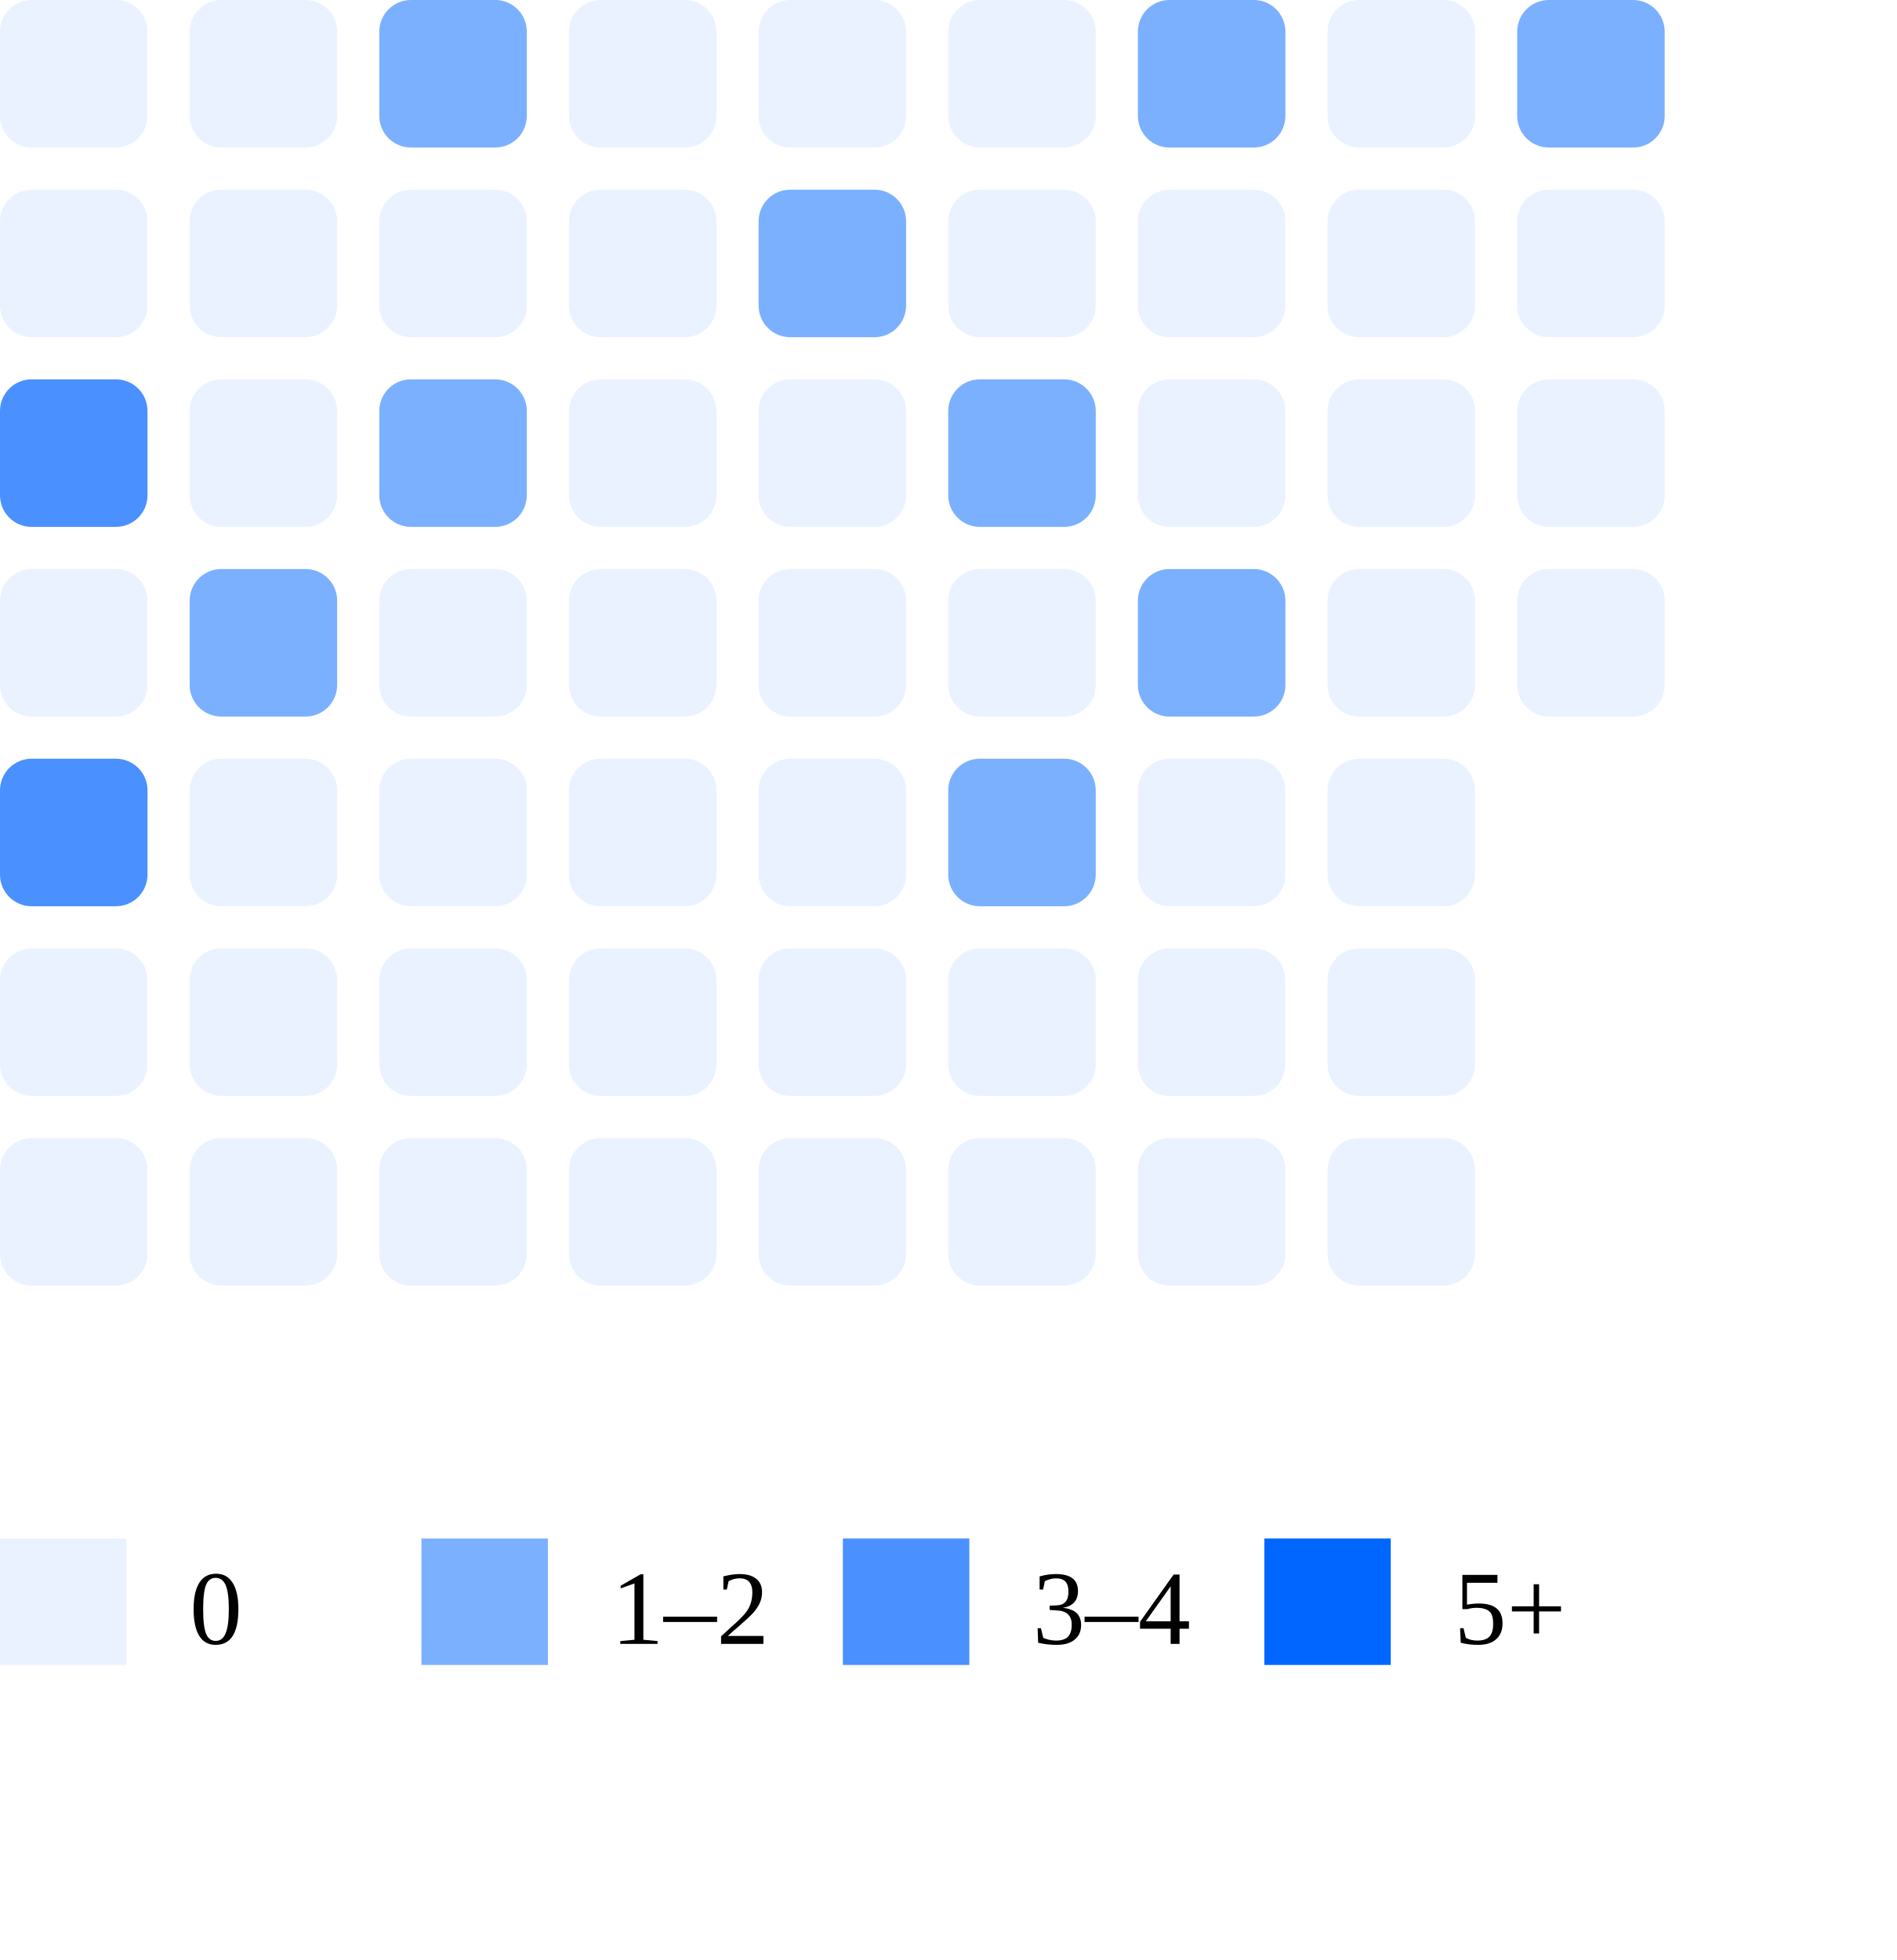
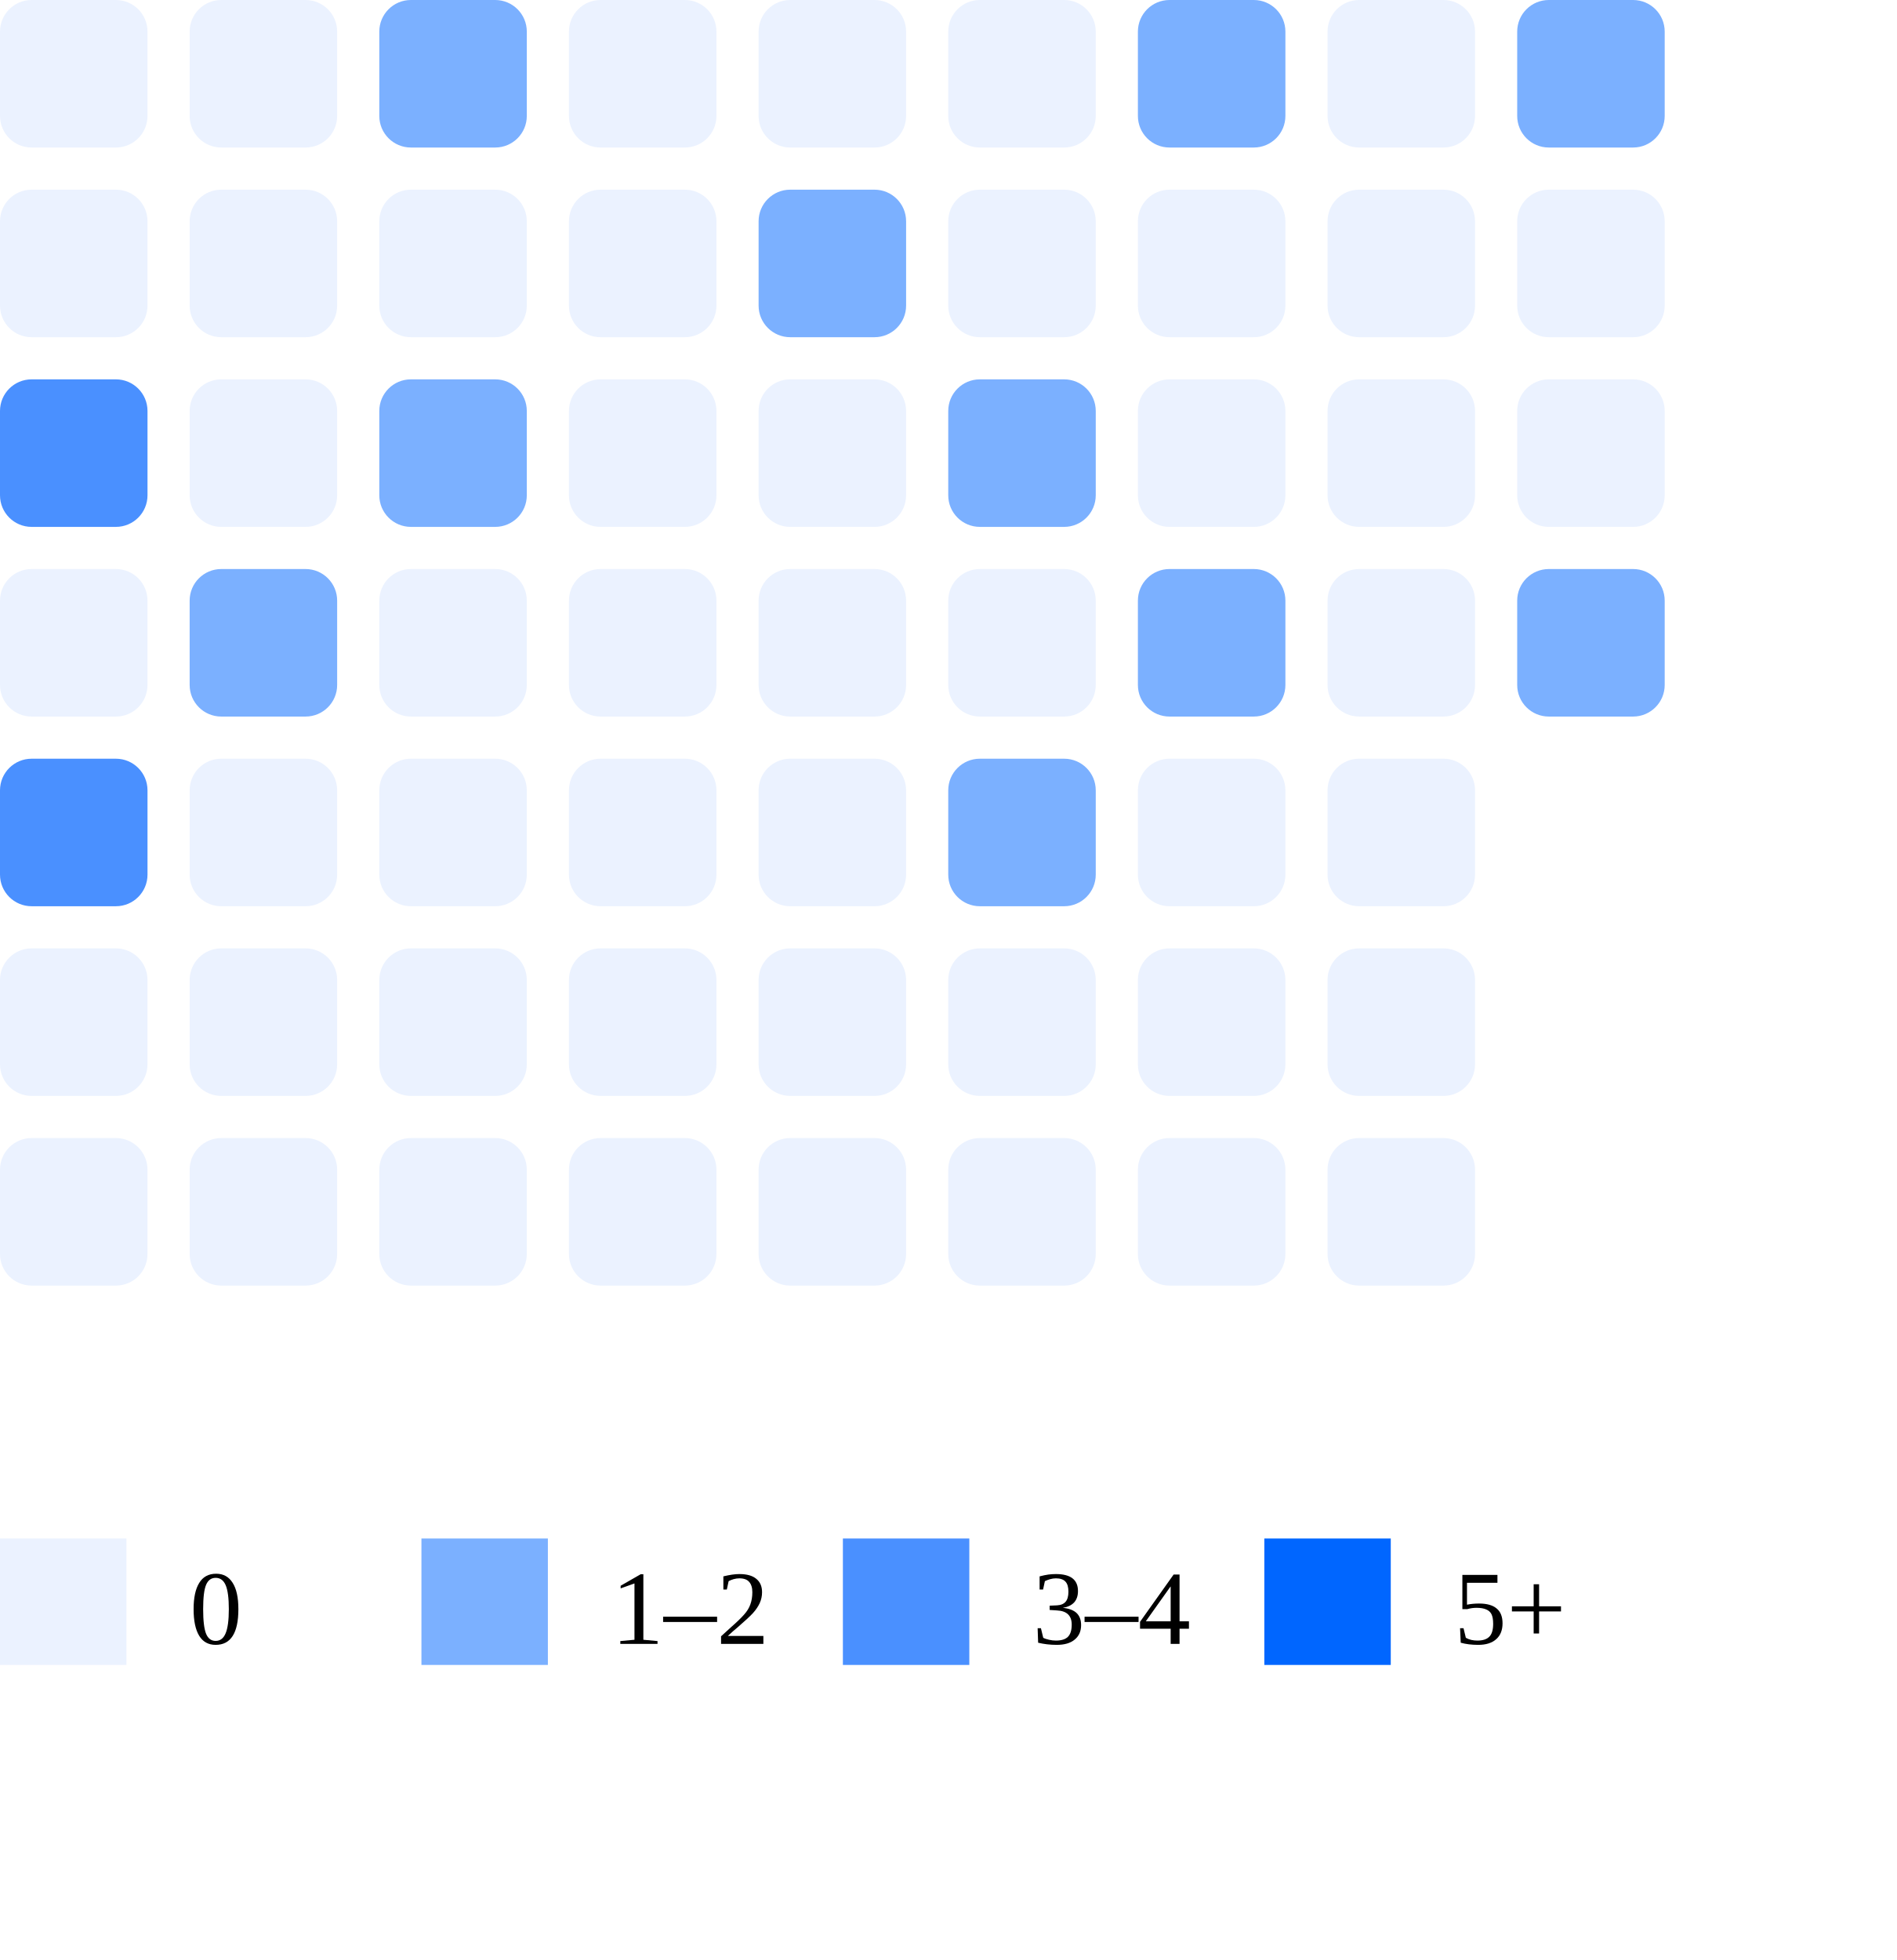
<svg xmlns="http://www.w3.org/2000/svg" width="180" height="186">
  <rect x="0" y="0" width="14" height="14" rx="3" fill="#ebf2ff" />
  <rect x="0" y="18" width="14" height="14" rx="3" fill="#ebf2ff" />
  <rect x="0" y="36" width="14" height="14" rx="3" fill="#4a90ff" />
  <rect x="0" y="54" width="14" height="14" rx="3" fill="#ebf2ff" />
  <rect x="0" y="72" width="14" height="14" rx="3" fill="#4a90ff" />
  <rect x="0" y="90" width="14" height="14" rx="3" fill="#ebf2ff" />
  <rect x="0" y="108" width="14" height="14" rx="3" fill="#ebf2ff" />
  <rect x="18" y="0" width="14" height="14" rx="3" fill="#ebf2ff" />
  <rect x="18" y="18" width="14" height="14" rx="3" fill="#ebf2ff" />
  <rect x="18" y="36" width="14" height="14" rx="3" fill="#ebf2ff" />
  <rect x="18" y="54" width="14" height="14" rx="3" fill="#7bb0ff" />
  <rect x="18" y="72" width="14" height="14" rx="3" fill="#ebf2ff" />
  <rect x="18" y="90" width="14" height="14" rx="3" fill="#ebf2ff" />
  <rect x="18" y="108" width="14" height="14" rx="3" fill="#ebf2ff" />
  <rect x="36" y="0" width="14" height="14" rx="3" fill="#7bb0ff" />
  <rect x="36" y="18" width="14" height="14" rx="3" fill="#ebf2ff" />
  <rect x="36" y="36" width="14" height="14" rx="3" fill="#7bb0ff" />
  <rect x="36" y="54" width="14" height="14" rx="3" fill="#ebf2ff" />
  <rect x="36" y="72" width="14" height="14" rx="3" fill="#ebf2ff" />
  <rect x="36" y="90" width="14" height="14" rx="3" fill="#ebf2ff" />
  <rect x="36" y="108" width="14" height="14" rx="3" fill="#ebf2ff" />
  <rect x="54" y="0" width="14" height="14" rx="3" fill="#ebf2ff" />
  <rect x="54" y="18" width="14" height="14" rx="3" fill="#ebf2ff" />
  <rect x="54" y="36" width="14" height="14" rx="3" fill="#ebf2ff" />
  <rect x="54" y="54" width="14" height="14" rx="3" fill="#ebf2ff" />
  <rect x="54" y="72" width="14" height="14" rx="3" fill="#ebf2ff" />
  <rect x="54" y="90" width="14" height="14" rx="3" fill="#ebf2ff" />
  <rect x="54" y="108" width="14" height="14" rx="3" fill="#ebf2ff" />
  <rect x="72" y="0" width="14" height="14" rx="3" fill="#ebf2ff" />
  <rect x="72" y="18" width="14" height="14" rx="3" fill="#7bb0ff" />
  <rect x="72" y="36" width="14" height="14" rx="3" fill="#ebf2ff" />
  <rect x="72" y="54" width="14" height="14" rx="3" fill="#ebf2ff" />
  <rect x="72" y="72" width="14" height="14" rx="3" fill="#ebf2ff" />
  <rect x="72" y="90" width="14" height="14" rx="3" fill="#ebf2ff" />
  <rect x="72" y="108" width="14" height="14" rx="3" fill="#ebf2ff" />
  <rect x="90" y="0" width="14" height="14" rx="3" fill="#ebf2ff" />
  <rect x="90" y="18" width="14" height="14" rx="3" fill="#ebf2ff" />
  <rect x="90" y="36" width="14" height="14" rx="3" fill="#7bb0ff" />
  <rect x="90" y="54" width="14" height="14" rx="3" fill="#ebf2ff" />
  <rect x="90" y="72" width="14" height="14" rx="3" fill="#7bb0ff" />
  <rect x="90" y="90" width="14" height="14" rx="3" fill="#ebf2ff" />
  <rect x="90" y="108" width="14" height="14" rx="3" fill="#ebf2ff" />
  <rect x="108" y="0" width="14" height="14" rx="3" fill="#7bb0ff" />
  <rect x="108" y="18" width="14" height="14" rx="3" fill="#ebf2ff" />
  <rect x="108" y="36" width="14" height="14" rx="3" fill="#ebf2ff" />
  <rect x="108" y="54" width="14" height="14" rx="3" fill="#7bb0ff" />
  <rect x="108" y="72" width="14" height="14" rx="3" fill="#ebf2ff" />
  <rect x="108" y="90" width="14" height="14" rx="3" fill="#ebf2ff" />
  <rect x="108" y="108" width="14" height="14" rx="3" fill="#ebf2ff" />
  <rect x="126" y="0" width="14" height="14" rx="3" fill="#ebf2ff" />
  <rect x="126" y="18" width="14" height="14" rx="3" fill="#ebf2ff" />
  <rect x="126" y="36" width="14" height="14" rx="3" fill="#ebf2ff" />
  <rect x="126" y="54" width="14" height="14" rx="3" fill="#ebf2ff" />
  <rect x="126" y="72" width="14" height="14" rx="3" fill="#ebf2ff" />
  <rect x="126" y="90" width="14" height="14" rx="3" fill="#ebf2ff" />
  <rect x="126" y="108" width="14" height="14" rx="3" fill="#ebf2ff" />
  <rect x="144" y="0" width="14" height="14" rx="3" fill="#7bb0ff" />
  <rect x="144" y="18" width="14" height="14" rx="3" fill="#ebf2ff" />
  <rect x="144" y="36" width="14" height="14" rx="3" fill="#ebf2ff" />
-   <rect x="144" y="54" width="14" height="14" rx="3" fill="#ebf2ff" />
+   <rect x="144" y="54" width="14" height="14" rx="3" fill="#7bb0ff" />
  <rect x="0" y="146" width="12" height="12" fill="#ebf2ff" />
  <text x="18" y="156" font-size="10">0</text>
  <rect x="40" y="146" width="12" height="12" fill="#7bb0ff" />
  <text x="58" y="156" font-size="10">1–2</text>
  <rect x="80" y="146" width="12" height="12" fill="#4a90ff" />
  <text x="98" y="156" font-size="10">3–4</text>
  <rect x="120" y="146" width="12" height="12" fill="#0066ff" />
  <text x="138" y="156" font-size="10">5+</text>
</svg>
